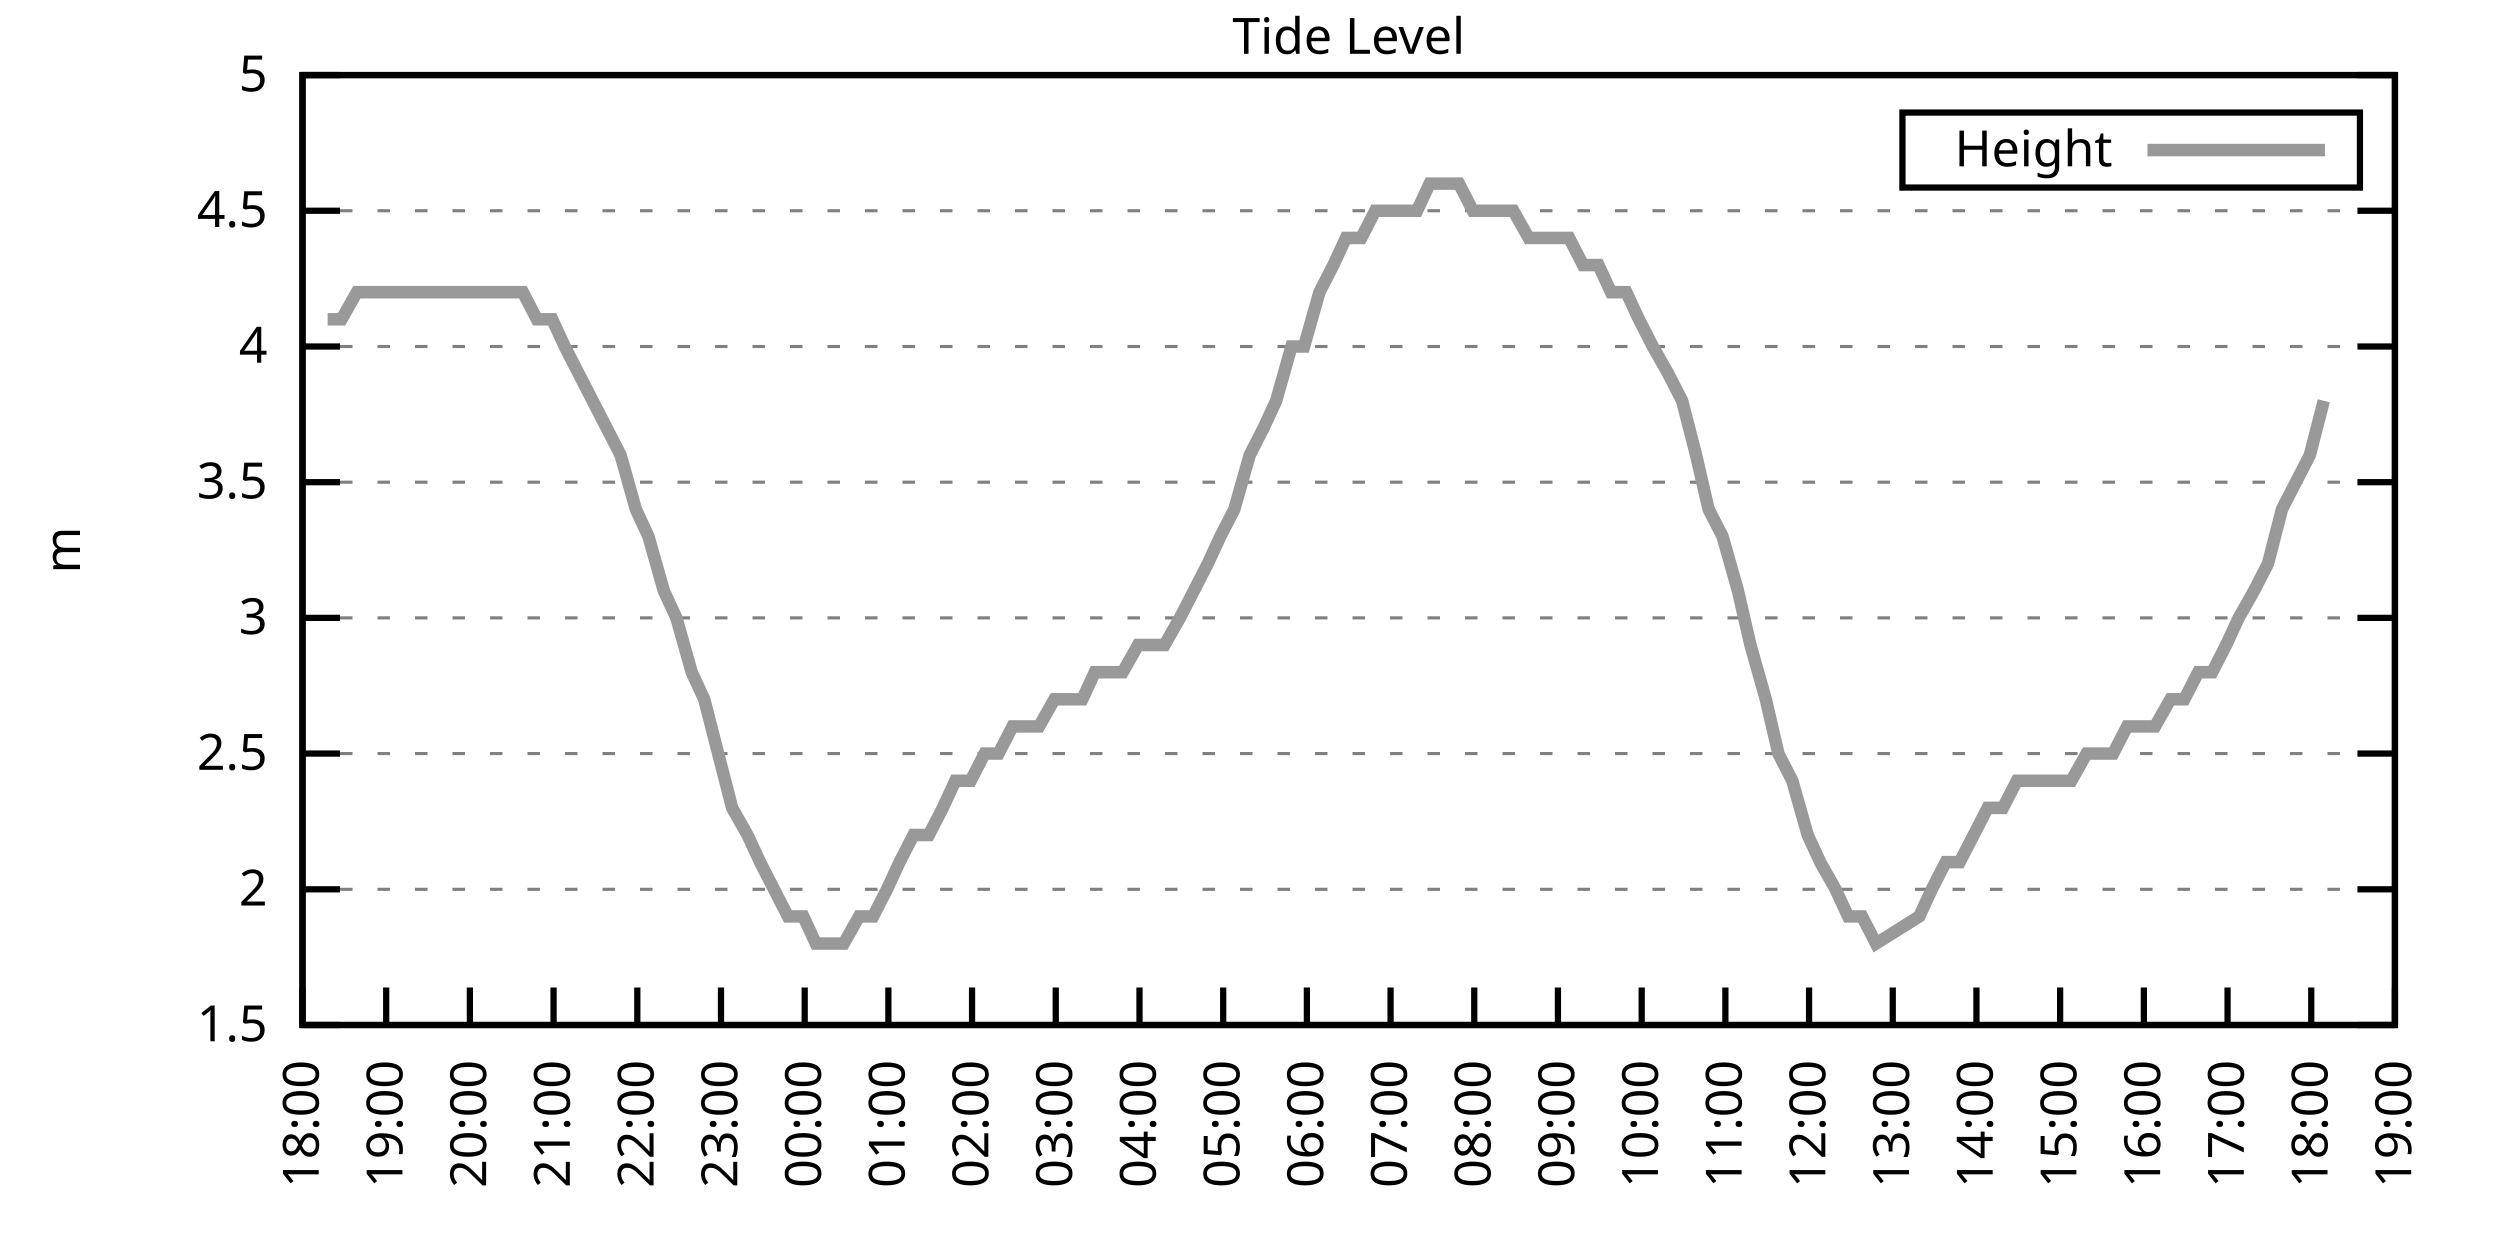
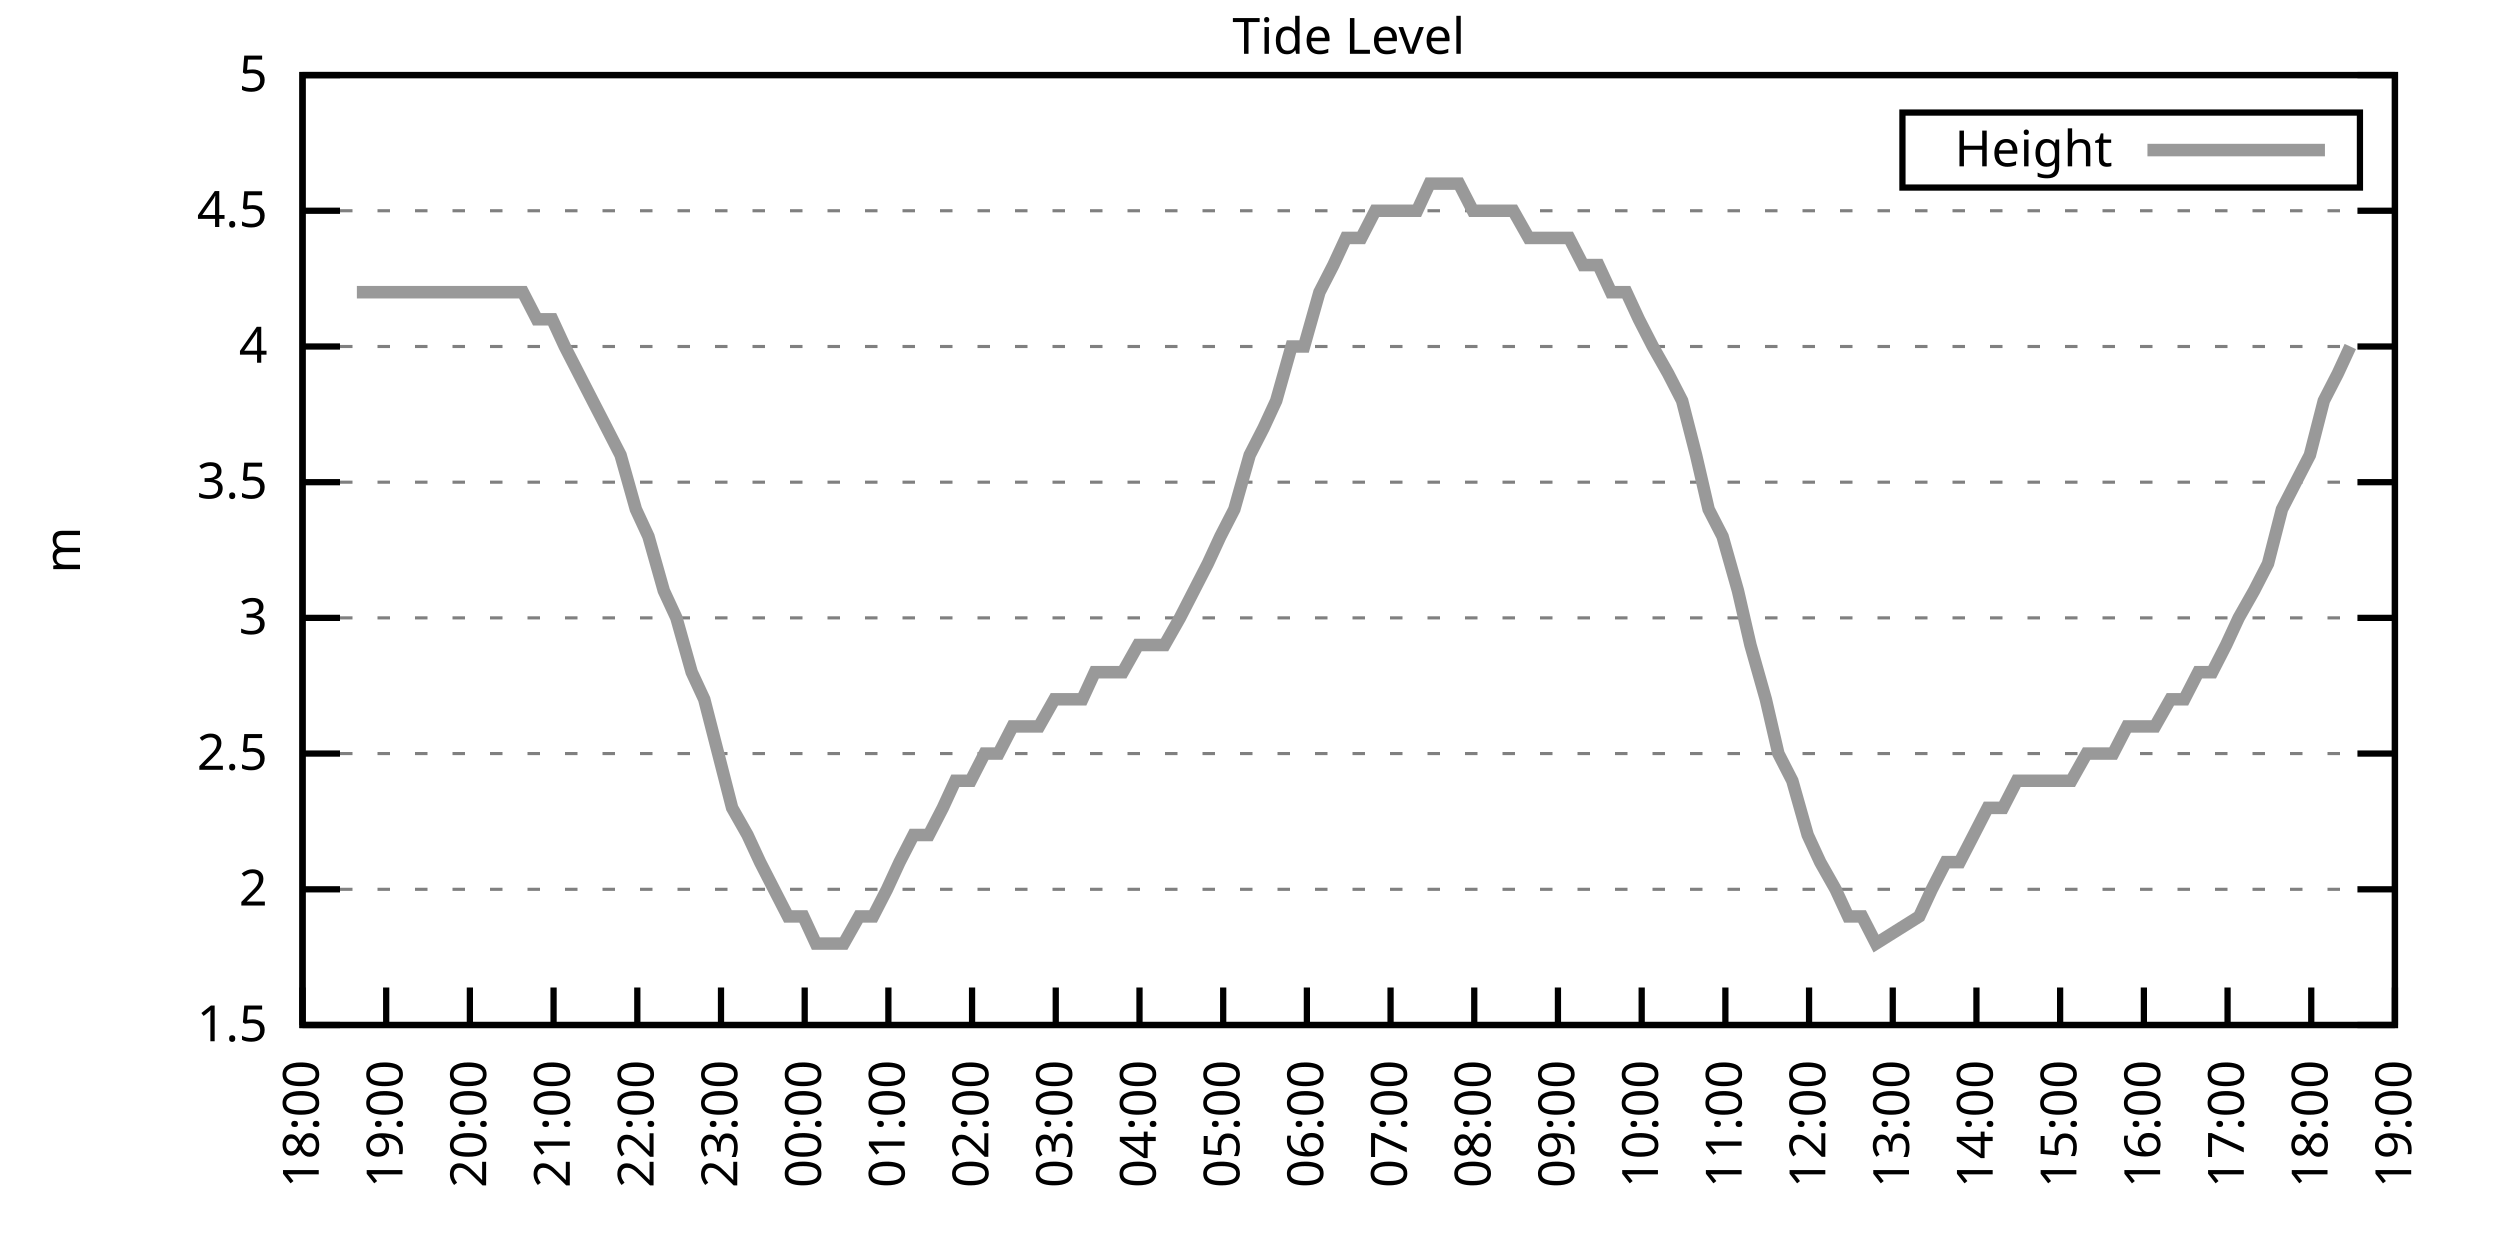
<svg xmlns="http://www.w3.org/2000/svg" xmlns:xlink="http://www.w3.org/1999/xlink" width="400" height="200" viewBox="0 0 400 200">
  <g id="gnuplot_canvas">
    <rect x="0" y="0" width="400" height="200" fill="none" />
    <defs>
      <circle id="gpDot" r="0.5" stroke-width="0.5" stroke="currentColor" />
      <path id="gpPt0" stroke-width="0.333" stroke="currentColor" d="M-1,0 h2 M0,-1 v2" />
      <path id="gpPt1" stroke-width="0.333" stroke="currentColor" d="M-1,-1 L1,1 M1,-1 L-1,1" />
      <path id="gpPt2" stroke-width="0.333" stroke="currentColor" d="M-1,0 L1,0 M0,-1 L0,1 M-1,-1 L1,1 M-1,1 L1,-1" />
      <rect id="gpPt3" stroke-width="0.333" stroke="currentColor" x="-1" y="-1" width="2" height="2" />
      <rect id="gpPt4" stroke-width="0.333" stroke="currentColor" fill="currentColor" x="-1" y="-1" width="2" height="2" />
      <circle id="gpPt5" stroke-width="0.333" stroke="currentColor" cx="0" cy="0" r="1" />
      <use xlink:href="#gpPt5" id="gpPt6" fill="currentColor" stroke="none" />
      <path id="gpPt7" stroke-width="0.333" stroke="currentColor" d="M0,-1.33 L-1.33,0.67 L1.33,0.67 z" />
      <use xlink:href="#gpPt7" id="gpPt8" fill="currentColor" stroke="none" />
      <use xlink:href="#gpPt7" id="gpPt9" stroke="currentColor" transform="rotate(180)" />
      <use xlink:href="#gpPt9" id="gpPt10" fill="currentColor" stroke="none" />
      <use xlink:href="#gpPt3" id="gpPt11" stroke="currentColor" transform="rotate(45)" />
      <use xlink:href="#gpPt11" id="gpPt12" fill="currentColor" stroke="none" />
      <path id="gpPt13" stroke-width="0.333" stroke="currentColor" d="M0,1.330 L1.265,0.411 L0.782,-1.067 L-0.782,-1.076 L-1.265,0.411 z" />
      <use xlink:href="#gpPt13" id="gpPt14" fill="currentColor" stroke="none" />
      <filter id="textbox" filterUnits="objectBoundingBox" x="0" y="0" height="1" width="1">
        <feFlood flood-color="white" flood-opacity="1" result="bgnd" />
        <feComposite in="SourceGraphic" in2="bgnd" operator="atop" />
      </filter>
      <filter id="greybox" filterUnits="objectBoundingBox" x="0" y="0" height="1" width="1">
        <feFlood flood-color="lightgrey" flood-opacity="1" result="grey" />
        <feComposite in="SourceGraphic" in2="grey" operator="atop" />
      </filter>
    </defs>
    <g fill="none" color="white" stroke="currentColor" stroke-width="1.00" stroke-linecap="butt" stroke-linejoin="miter">
</g>
    <g fill="none" color="black" stroke="currentColor" stroke-width="1.00" stroke-linecap="butt" stroke-linejoin="miter">
      <g stroke="none" shape-rendering="crispEdges">
        <polygon fill="rgb(255, 255, 255)" points="48.40,164.00 383.18,164.00 383.18,12.02 48.40,12.02 " />
      </g>
    </g>
    <g fill="none" color="black" stroke="currentColor" stroke-width="1.00" stroke-linecap="butt" stroke-linejoin="miter">
</g>
    <g fill="none" color="black" stroke="black" stroke-width="0.50" stroke-linecap="butt" stroke-linejoin="miter">
</g>
    <g fill="none" color="gray" stroke="currentColor" stroke-width="0.50" stroke-linecap="butt" stroke-linejoin="miter">
      <path stroke="gray" stroke-dasharray="2,4" class="gridline" d="M48.40,164.00 L383.19,164.00  " />
    </g>
    <g fill="none" color="gray" stroke="gray" stroke-width="1.00" stroke-linecap="butt" stroke-linejoin="miter">
</g>
    <g fill="none" color="black" stroke="currentColor" stroke-width="1.00" stroke-linecap="butt" stroke-linejoin="miter">
      <path stroke="black" d="M48.40,164.00 L54.40,164.00 M383.19,164.00 L377.19,164.00  " />
      <g transform="translate(42.80,166.60)" stroke="none" fill="black" font-family="Sans" font-size="8.00" text-anchor="end">
        <text>
          <tspan font-family="Sans"> 1.5</tspan>
        </text>
      </g>
    </g>
    <g fill="none" color="black" stroke="currentColor" stroke-width="1.00" stroke-linecap="butt" stroke-linejoin="miter">
</g>
    <g fill="none" color="black" stroke="black" stroke-width="0.50" stroke-linecap="butt" stroke-linejoin="miter">
</g>
    <g fill="none" color="gray" stroke="currentColor" stroke-width="0.50" stroke-linecap="butt" stroke-linejoin="miter">
      <path stroke="gray" stroke-dasharray="2,4" class="gridline" d="M48.40,142.29 L383.19,142.29  " />
    </g>
    <g fill="none" color="gray" stroke="gray" stroke-width="1.00" stroke-linecap="butt" stroke-linejoin="miter">
</g>
    <g fill="none" color="black" stroke="currentColor" stroke-width="1.00" stroke-linecap="butt" stroke-linejoin="miter">
      <path stroke="black" d="M48.40,142.29 L54.40,142.29 M383.19,142.29 L377.19,142.29  " />
      <g transform="translate(42.80,144.89)" stroke="none" fill="black" font-family="Sans" font-size="8.00" text-anchor="end">
        <text>
          <tspan font-family="Sans"> 2</tspan>
        </text>
      </g>
    </g>
    <g fill="none" color="black" stroke="currentColor" stroke-width="1.00" stroke-linecap="butt" stroke-linejoin="miter">
</g>
    <g fill="none" color="black" stroke="black" stroke-width="0.50" stroke-linecap="butt" stroke-linejoin="miter">
</g>
    <g fill="none" color="gray" stroke="currentColor" stroke-width="0.50" stroke-linecap="butt" stroke-linejoin="miter">
      <path stroke="gray" stroke-dasharray="2,4" class="gridline" d="M48.40,120.57 L383.19,120.57  " />
    </g>
    <g fill="none" color="gray" stroke="gray" stroke-width="1.00" stroke-linecap="butt" stroke-linejoin="miter">
</g>
    <g fill="none" color="black" stroke="currentColor" stroke-width="1.00" stroke-linecap="butt" stroke-linejoin="miter">
      <path stroke="black" d="M48.40,120.57 L54.40,120.57 M383.19,120.57 L377.19,120.57  " />
      <g transform="translate(42.80,123.17)" stroke="none" fill="black" font-family="Sans" font-size="8.00" text-anchor="end">
        <text>
          <tspan font-family="Sans"> 2.5</tspan>
        </text>
      </g>
    </g>
    <g fill="none" color="black" stroke="currentColor" stroke-width="1.00" stroke-linecap="butt" stroke-linejoin="miter">
</g>
    <g fill="none" color="black" stroke="black" stroke-width="0.50" stroke-linecap="butt" stroke-linejoin="miter">
</g>
    <g fill="none" color="gray" stroke="currentColor" stroke-width="0.50" stroke-linecap="butt" stroke-linejoin="miter">
      <path stroke="gray" stroke-dasharray="2,4" class="gridline" d="M48.40,98.86 L383.19,98.86  " />
    </g>
    <g fill="none" color="gray" stroke="gray" stroke-width="1.00" stroke-linecap="butt" stroke-linejoin="miter">
</g>
    <g fill="none" color="black" stroke="currentColor" stroke-width="1.00" stroke-linecap="butt" stroke-linejoin="miter">
      <path stroke="black" d="M48.40,98.86 L54.40,98.86 M383.19,98.86 L377.19,98.86  " />
      <g transform="translate(42.80,101.46)" stroke="none" fill="black" font-family="Sans" font-size="8.00" text-anchor="end">
        <text>
          <tspan font-family="Sans"> 3</tspan>
        </text>
      </g>
    </g>
    <g fill="none" color="black" stroke="currentColor" stroke-width="1.00" stroke-linecap="butt" stroke-linejoin="miter">
</g>
    <g fill="none" color="black" stroke="black" stroke-width="0.50" stroke-linecap="butt" stroke-linejoin="miter">
</g>
    <g fill="none" color="gray" stroke="currentColor" stroke-width="0.50" stroke-linecap="butt" stroke-linejoin="miter">
      <path stroke="gray" stroke-dasharray="2,4" class="gridline" d="M48.40,77.15 L383.19,77.15  " />
    </g>
    <g fill="none" color="gray" stroke="gray" stroke-width="1.00" stroke-linecap="butt" stroke-linejoin="miter">
</g>
    <g fill="none" color="black" stroke="currentColor" stroke-width="1.00" stroke-linecap="butt" stroke-linejoin="miter">
      <path stroke="black" d="M48.40,77.15 L54.40,77.15 M383.19,77.15 L377.19,77.15  " />
      <g transform="translate(42.80,79.75)" stroke="none" fill="black" font-family="Sans" font-size="8.00" text-anchor="end">
        <text>
          <tspan font-family="Sans"> 3.5</tspan>
        </text>
      </g>
    </g>
    <g fill="none" color="black" stroke="currentColor" stroke-width="1.00" stroke-linecap="butt" stroke-linejoin="miter">
</g>
    <g fill="none" color="black" stroke="black" stroke-width="0.50" stroke-linecap="butt" stroke-linejoin="miter">
</g>
    <g fill="none" color="gray" stroke="currentColor" stroke-width="0.50" stroke-linecap="butt" stroke-linejoin="miter">
      <path stroke="gray" stroke-dasharray="2,4" class="gridline" d="M48.40,55.44 L383.19,55.44  " />
    </g>
    <g fill="none" color="gray" stroke="gray" stroke-width="1.00" stroke-linecap="butt" stroke-linejoin="miter">
</g>
    <g fill="none" color="black" stroke="currentColor" stroke-width="1.00" stroke-linecap="butt" stroke-linejoin="miter">
      <path stroke="black" d="M48.40,55.44 L54.40,55.44 M383.19,55.44 L377.19,55.44  " />
      <g transform="translate(42.80,58.04)" stroke="none" fill="black" font-family="Sans" font-size="8.00" text-anchor="end">
        <text>
          <tspan font-family="Sans"> 4</tspan>
        </text>
      </g>
    </g>
    <g fill="none" color="black" stroke="currentColor" stroke-width="1.00" stroke-linecap="butt" stroke-linejoin="miter">
</g>
    <g fill="none" color="black" stroke="black" stroke-width="0.50" stroke-linecap="butt" stroke-linejoin="miter">
</g>
    <g fill="none" color="gray" stroke="currentColor" stroke-width="0.50" stroke-linecap="butt" stroke-linejoin="miter">
      <path stroke="gray" stroke-dasharray="2,4" class="gridline" d="M48.40,33.72 L383.19,33.72  " />
    </g>
    <g fill="none" color="gray" stroke="gray" stroke-width="1.00" stroke-linecap="butt" stroke-linejoin="miter">
</g>
    <g fill="none" color="black" stroke="currentColor" stroke-width="1.00" stroke-linecap="butt" stroke-linejoin="miter">
      <path stroke="black" d="M48.40,33.72 L54.40,33.72 M383.19,33.72 L377.19,33.72  " />
      <g transform="translate(42.80,36.32)" stroke="none" fill="black" font-family="Sans" font-size="8.00" text-anchor="end">
        <text>
          <tspan font-family="Sans"> 4.5</tspan>
        </text>
      </g>
    </g>
    <g fill="none" color="black" stroke="currentColor" stroke-width="1.00" stroke-linecap="butt" stroke-linejoin="miter">
</g>
    <g fill="none" color="black" stroke="black" stroke-width="0.50" stroke-linecap="butt" stroke-linejoin="miter">
</g>
    <g fill="none" color="gray" stroke="currentColor" stroke-width="0.50" stroke-linecap="butt" stroke-linejoin="miter">
      <path stroke="gray" stroke-dasharray="2,4" class="gridline" d="M48.40,12.01 L383.19,12.01  " />
    </g>
    <g fill="none" color="gray" stroke="gray" stroke-width="1.00" stroke-linecap="butt" stroke-linejoin="miter">
</g>
    <g fill="none" color="black" stroke="currentColor" stroke-width="1.00" stroke-linecap="butt" stroke-linejoin="miter">
      <path stroke="black" d="M48.40,12.01 L54.40,12.01 M383.19,12.01 L377.19,12.01  " />
      <g transform="translate(42.80,14.61)" stroke="none" fill="black" font-family="Sans" font-size="8.00" text-anchor="end">
        <text>
          <tspan font-family="Sans"> 5</tspan>
        </text>
      </g>
    </g>
    <g fill="none" color="black" stroke="currentColor" stroke-width="1.00" stroke-linecap="butt" stroke-linejoin="miter">
      <path stroke="black" d="M48.40,164.00 L48.40,158.00  " />
      <g transform="translate(51.00,169.60) rotate(270.00)" stroke="none" fill="black" font-family="Sans" font-size="8.00" text-anchor="end">
        <text>
          <tspan font-family="Sans">18:00</tspan>
        </text>
      </g>
    </g>
    <g fill="none" color="black" stroke="currentColor" stroke-width="1.00" stroke-linecap="butt" stroke-linejoin="miter">
      <path stroke="black" d="M61.79,164.00 L61.79,158.00  " />
      <g transform="translate(64.39,169.60) rotate(270.00)" stroke="none" fill="black" font-family="Sans" font-size="8.00" text-anchor="end">
        <text>
          <tspan font-family="Sans">19:00</tspan>
        </text>
      </g>
    </g>
    <g fill="none" color="black" stroke="currentColor" stroke-width="1.00" stroke-linecap="butt" stroke-linejoin="miter">
      <path stroke="black" d="M75.18,164.00 L75.18,158.00  " />
      <g transform="translate(77.78,169.60) rotate(270.00)" stroke="none" fill="black" font-family="Sans" font-size="8.00" text-anchor="end">
        <text>
          <tspan font-family="Sans">20:00</tspan>
        </text>
      </g>
    </g>
    <g fill="none" color="black" stroke="currentColor" stroke-width="1.00" stroke-linecap="butt" stroke-linejoin="miter">
      <path stroke="black" d="M88.57,164.00 L88.57,158.00  " />
      <g transform="translate(91.17,169.60) rotate(270.00)" stroke="none" fill="black" font-family="Sans" font-size="8.00" text-anchor="end">
        <text>
          <tspan font-family="Sans">21:00</tspan>
        </text>
      </g>
    </g>
    <g fill="none" color="black" stroke="currentColor" stroke-width="1.00" stroke-linecap="butt" stroke-linejoin="miter">
      <path stroke="black" d="M101.97,164.00 L101.97,158.00  " />
      <g transform="translate(104.57,169.60) rotate(270.00)" stroke="none" fill="black" font-family="Sans" font-size="8.00" text-anchor="end">
        <text>
          <tspan font-family="Sans">22:00</tspan>
        </text>
      </g>
    </g>
    <g fill="none" color="black" stroke="currentColor" stroke-width="1.00" stroke-linecap="butt" stroke-linejoin="miter">
      <path stroke="black" d="M115.36,164.00 L115.36,158.00  " />
      <g transform="translate(117.96,169.60) rotate(270.00)" stroke="none" fill="black" font-family="Sans" font-size="8.00" text-anchor="end">
        <text>
          <tspan font-family="Sans">23:00</tspan>
        </text>
      </g>
    </g>
    <g fill="none" color="black" stroke="currentColor" stroke-width="1.00" stroke-linecap="butt" stroke-linejoin="miter">
      <path stroke="black" d="M128.75,164.00 L128.75,158.00  " />
      <g transform="translate(131.35,169.60) rotate(270.00)" stroke="none" fill="black" font-family="Sans" font-size="8.00" text-anchor="end">
        <text>
          <tspan font-family="Sans">00:00</tspan>
        </text>
      </g>
    </g>
    <g fill="none" color="black" stroke="currentColor" stroke-width="1.00" stroke-linecap="butt" stroke-linejoin="miter">
      <path stroke="black" d="M142.14,164.00 L142.14,158.00  " />
      <g transform="translate(144.74,169.60) rotate(270.00)" stroke="none" fill="black" font-family="Sans" font-size="8.00" text-anchor="end">
        <text>
          <tspan font-family="Sans">01:00</tspan>
        </text>
      </g>
    </g>
    <g fill="none" color="black" stroke="currentColor" stroke-width="1.00" stroke-linecap="butt" stroke-linejoin="miter">
      <path stroke="black" d="M155.53,164.00 L155.53,158.00  " />
      <g transform="translate(158.13,169.60) rotate(270.00)" stroke="none" fill="black" font-family="Sans" font-size="8.00" text-anchor="end">
        <text>
          <tspan font-family="Sans">02:00</tspan>
        </text>
      </g>
    </g>
    <g fill="none" color="black" stroke="currentColor" stroke-width="1.00" stroke-linecap="butt" stroke-linejoin="miter">
      <path stroke="black" d="M168.92,164.00 L168.92,158.00  " />
      <g transform="translate(171.52,169.60) rotate(270.00)" stroke="none" fill="black" font-family="Sans" font-size="8.00" text-anchor="end">
        <text>
          <tspan font-family="Sans">03:00</tspan>
        </text>
      </g>
    </g>
    <g fill="none" color="black" stroke="currentColor" stroke-width="1.00" stroke-linecap="butt" stroke-linejoin="miter">
      <path stroke="black" d="M182.32,164.00 L182.32,158.00  " />
      <g transform="translate(184.92,169.60) rotate(270.00)" stroke="none" fill="black" font-family="Sans" font-size="8.00" text-anchor="end">
        <text>
          <tspan font-family="Sans">04:00</tspan>
        </text>
      </g>
    </g>
    <g fill="none" color="black" stroke="currentColor" stroke-width="1.00" stroke-linecap="butt" stroke-linejoin="miter">
      <path stroke="black" d="M195.71,164.00 L195.71,158.00  " />
      <g transform="translate(198.31,169.60) rotate(270.00)" stroke="none" fill="black" font-family="Sans" font-size="8.00" text-anchor="end">
        <text>
          <tspan font-family="Sans">05:00</tspan>
        </text>
      </g>
    </g>
    <g fill="none" color="black" stroke="currentColor" stroke-width="1.00" stroke-linecap="butt" stroke-linejoin="miter">
      <path stroke="black" d="M209.10,164.00 L209.10,158.00  " />
      <g transform="translate(211.70,169.60) rotate(270.00)" stroke="none" fill="black" font-family="Sans" font-size="8.00" text-anchor="end">
        <text>
          <tspan font-family="Sans">06:00</tspan>
        </text>
      </g>
    </g>
    <g fill="none" color="black" stroke="currentColor" stroke-width="1.00" stroke-linecap="butt" stroke-linejoin="miter">
      <path stroke="black" d="M222.49,164.00 L222.49,158.00  " />
      <g transform="translate(225.09,169.60) rotate(270.00)" stroke="none" fill="black" font-family="Sans" font-size="8.00" text-anchor="end">
        <text>
          <tspan font-family="Sans">07:00</tspan>
        </text>
      </g>
    </g>
    <g fill="none" color="black" stroke="currentColor" stroke-width="1.00" stroke-linecap="butt" stroke-linejoin="miter">
      <path stroke="black" d="M235.88,164.00 L235.88,158.00  " />
      <g transform="translate(238.48,169.60) rotate(270.00)" stroke="none" fill="black" font-family="Sans" font-size="8.00" text-anchor="end">
        <text>
          <tspan font-family="Sans">08:00</tspan>
        </text>
      </g>
    </g>
    <g fill="none" color="black" stroke="currentColor" stroke-width="1.00" stroke-linecap="butt" stroke-linejoin="miter">
      <path stroke="black" d="M249.27,164.00 L249.27,158.00  " />
      <g transform="translate(251.87,169.60) rotate(270.00)" stroke="none" fill="black" font-family="Sans" font-size="8.00" text-anchor="end">
        <text>
          <tspan font-family="Sans">09:00</tspan>
        </text>
      </g>
    </g>
    <g fill="none" color="black" stroke="currentColor" stroke-width="1.00" stroke-linecap="butt" stroke-linejoin="miter">
      <path stroke="black" d="M262.67,164.00 L262.67,158.00  " />
      <g transform="translate(265.27,169.60) rotate(270.00)" stroke="none" fill="black" font-family="Sans" font-size="8.00" text-anchor="end">
        <text>
          <tspan font-family="Sans">10:00</tspan>
        </text>
      </g>
    </g>
    <g fill="none" color="black" stroke="currentColor" stroke-width="1.00" stroke-linecap="butt" stroke-linejoin="miter">
      <path stroke="black" d="M276.06,164.00 L276.06,158.00  " />
      <g transform="translate(278.66,169.60) rotate(270.00)" stroke="none" fill="black" font-family="Sans" font-size="8.00" text-anchor="end">
        <text>
          <tspan font-family="Sans">11:00</tspan>
        </text>
      </g>
    </g>
    <g fill="none" color="black" stroke="currentColor" stroke-width="1.00" stroke-linecap="butt" stroke-linejoin="miter">
      <path stroke="black" d="M289.45,164.00 L289.45,158.00  " />
      <g transform="translate(292.05,169.60) rotate(270.00)" stroke="none" fill="black" font-family="Sans" font-size="8.00" text-anchor="end">
        <text>
          <tspan font-family="Sans">12:00</tspan>
        </text>
      </g>
    </g>
    <g fill="none" color="black" stroke="currentColor" stroke-width="1.00" stroke-linecap="butt" stroke-linejoin="miter">
      <path stroke="black" d="M302.84,164.00 L302.84,158.00  " />
      <g transform="translate(305.44,169.60) rotate(270.00)" stroke="none" fill="black" font-family="Sans" font-size="8.00" text-anchor="end">
        <text>
          <tspan font-family="Sans">13:00</tspan>
        </text>
      </g>
    </g>
    <g fill="none" color="black" stroke="currentColor" stroke-width="1.00" stroke-linecap="butt" stroke-linejoin="miter">
      <path stroke="black" d="M316.23,164.00 L316.23,158.00  " />
      <g transform="translate(318.83,169.60) rotate(270.00)" stroke="none" fill="black" font-family="Sans" font-size="8.00" text-anchor="end">
        <text>
          <tspan font-family="Sans">14:00</tspan>
        </text>
      </g>
    </g>
    <g fill="none" color="black" stroke="currentColor" stroke-width="1.00" stroke-linecap="butt" stroke-linejoin="miter">
      <path stroke="black" d="M329.62,164.00 L329.62,158.00  " />
      <g transform="translate(332.22,169.60) rotate(270.00)" stroke="none" fill="black" font-family="Sans" font-size="8.00" text-anchor="end">
        <text>
          <tspan font-family="Sans">15:00</tspan>
        </text>
      </g>
    </g>
    <g fill="none" color="black" stroke="currentColor" stroke-width="1.00" stroke-linecap="butt" stroke-linejoin="miter">
      <path stroke="black" d="M343.02,164.00 L343.02,158.00  " />
      <g transform="translate(345.62,169.60) rotate(270.00)" stroke="none" fill="black" font-family="Sans" font-size="8.00" text-anchor="end">
        <text>
          <tspan font-family="Sans">16:00</tspan>
        </text>
      </g>
    </g>
    <g fill="none" color="black" stroke="currentColor" stroke-width="1.00" stroke-linecap="butt" stroke-linejoin="miter">
      <path stroke="black" d="M356.41,164.00 L356.41,158.00  " />
      <g transform="translate(359.01,169.60) rotate(270.00)" stroke="none" fill="black" font-family="Sans" font-size="8.00" text-anchor="end">
        <text>
          <tspan font-family="Sans">17:00</tspan>
        </text>
      </g>
    </g>
    <g fill="none" color="black" stroke="currentColor" stroke-width="1.00" stroke-linecap="butt" stroke-linejoin="miter">
      <path stroke="black" d="M369.80,164.00 L369.80,158.00  " />
      <g transform="translate(372.40,169.60) rotate(270.00)" stroke="none" fill="black" font-family="Sans" font-size="8.00" text-anchor="end">
        <text>
          <tspan font-family="Sans">18:00</tspan>
        </text>
      </g>
    </g>
    <g fill="none" color="black" stroke="currentColor" stroke-width="1.00" stroke-linecap="butt" stroke-linejoin="miter">
      <path stroke="black" d="M383.19,164.00 L383.19,158.00  " />
      <g transform="translate(385.79,169.60) rotate(270.00)" stroke="none" fill="black" font-family="Sans" font-size="8.00" text-anchor="end">
        <text>
          <tspan font-family="Sans">19:00</tspan>
        </text>
      </g>
    </g>
    <g fill="none" color="black" stroke="currentColor" stroke-width="1.00" stroke-linecap="butt" stroke-linejoin="miter">
</g>
    <g fill="none" color="black" stroke="currentColor" stroke-width="1.00" stroke-linecap="butt" stroke-linejoin="miter">
      <path stroke="black" d="M48.40,12.01 L48.40,164.00 L383.19,164.00 L383.19,12.01 L48.40,12.01 Z  " />
    </g>
    <g fill="none" color="black" stroke="currentColor" stroke-width="1.00" stroke-linecap="butt" stroke-linejoin="miter">
</g>
    <g fill="none" color="black" stroke="currentColor" stroke-width="1.00" stroke-linecap="butt" stroke-linejoin="miter">
      <path stroke="black" d="M304.39,30.01 L304.39,18.01 L377.59,18.01 L377.59,30.01 L304.39,30.01 Z  " />
    </g>
    <g id="Tide_level_plot_1">
      <g fill="none" color="white" stroke="black" stroke-width="2.00" stroke-linecap="butt" stroke-linejoin="miter">
</g>
      <g fill="none" color="black" stroke="currentColor" stroke-width="2.00" stroke-linecap="butt" stroke-linejoin="miter">
        <g transform="translate(337.99,26.61)" stroke="none" fill="black" font-family="Sans" font-size="8.00" text-anchor="end">
          <text>
            <tspan font-family="Sans">Height</tspan>
          </text>
        </g>
      </g>
      <g fill="none" color="black" stroke="currentColor" stroke-width="2.00" stroke-linecap="butt" stroke-linejoin="miter">
-         <path stroke="rgb(153, 153, 153)" d="M343.59,24.01 L371.99,24.01 M52.42,51.09 L54.65,51.09 L57.10,46.75 L59.11,46.75 L61.57,46.75 L63.58,46.75   L65.81,46.75 L68.26,46.75 L70.27,46.75 L72.73,46.75 L74.74,46.75 L77.19,46.75 L79.20,46.75 L81.66,46.75   L83.66,46.75 L85.90,51.09 L88.35,51.09 L90.36,55.44 L92.59,59.78 L94.82,64.12 L97.06,68.46 L99.29,72.81   L101.74,81.49 L103.75,85.83 L106.21,94.52 L108.22,98.86 L110.67,107.55 L112.68,111.89 L114.91,120.57 L117.14,129.26   L119.60,133.60 L121.61,137.94 L123.84,142.29 L126.07,146.63 L128.53,146.63 L130.54,150.97 L132.77,150.97 L135.00,150.97   L137.45,146.63 L139.69,146.63 L141.92,142.29 L143.93,137.94 L146.16,133.60 L148.61,133.60 L150.85,129.26 L152.85,124.92   L155.31,124.92 L157.54,120.57 L159.77,120.57 L162.01,116.23 L164.01,116.23 L166.25,116.23 L168.70,111.89 L170.93,111.89   L173.17,111.89 L175.17,107.55 L177.41,107.55 L179.64,107.55 L182.09,103.20 L184.10,103.20 L186.33,103.20 L188.79,98.86   L191.02,94.52 L193.25,90.18 L195.26,85.83 L197.49,81.49 L199.95,72.81 L202.18,68.46 L204.19,64.12 L206.64,55.44   L208.65,55.44 L211.11,46.75 L213.34,42.41 L215.35,38.07 L217.80,38.07 L220.04,33.72 L222.27,33.72 L224.28,33.72   L226.73,33.72 L228.74,29.38 L230.97,29.38 L233.43,29.38 L235.66,33.72 L237.89,33.72 L239.90,33.72 L242.13,33.72   L244.59,38.07 L246.60,38.07 L248.83,38.07 L251.06,38.07 L253.29,42.41 L255.75,42.41 L257.76,46.75 L260.21,46.75   L262.22,51.09 L264.45,55.44 L266.91,59.78 L269.14,64.12 L271.37,72.81 L273.38,81.49 L275.61,85.83 L278.07,94.52   L280.07,103.20 L282.53,111.89 L284.54,120.57 L286.77,124.92 L289.23,133.60 L291.23,137.94 L293.69,142.29 L295.70,146.63   L297.93,146.63 L300.16,150.97 L307.08,146.63 L309.09,142.29 L311.32,137.94 L313.55,137.94 L315.79,133.60 L318.02,129.26   L320.47,129.26 L322.70,124.92 L324.71,124.92 L327.17,124.92 L329.40,124.92 L331.41,124.92 L333.86,120.57 L336.10,120.57   L338.10,120.57 L340.34,116.23 L342.57,116.23 L344.80,116.23 L347.26,111.89 L349.49,111.89 L351.72,107.55 L353.95,107.55   L356.18,103.20 L358.19,98.86 L360.65,94.52 L362.88,90.18 L365.11,81.49 L367.34,77.15 L369.58,72.81 L371.81,64.12    " />
+         <path stroke="rgb(153, 153, 153)" d="M343.59,24.01 L371.99,24.01 M57.10,46.75 L59.11,46.75 L61.57,46.75 L63.58,46.75 L65.81,46.75 L68.26,46.75   L70.27,46.75 L72.73,46.75 L74.74,46.75 L77.19,46.75 L79.20,46.75 L81.66,46.75 L83.66,46.75 L85.90,51.09   L88.35,51.09 L90.36,55.44 L92.59,59.78 L94.82,64.12 L97.06,68.46 L99.29,72.81 L101.74,81.49 L103.75,85.83   L106.21,94.52 L108.22,98.86 L110.67,107.55 L112.68,111.89 L114.91,120.57 L117.14,129.26 L119.60,133.60 L121.61,137.94   L123.84,142.29 L126.07,146.63 L128.53,146.63 L130.54,150.97 L132.77,150.97 L135.00,150.97 L137.45,146.63 L139.69,146.63   L141.92,142.29 L143.93,137.94 L146.16,133.60 L148.61,133.60 L150.85,129.26 L152.85,124.92 L155.31,124.92 L157.54,120.57   L159.77,120.57 L162.01,116.23 L164.01,116.23 L166.25,116.23 L168.70,111.89 L170.93,111.89 L173.17,111.89 L175.17,107.55   L177.41,107.55 L179.64,107.55 L182.09,103.20 L184.10,103.20 L186.33,103.20 L188.79,98.86 L191.02,94.52 L193.25,90.18   L195.26,85.83 L197.49,81.49 L199.95,72.81 L202.18,68.46 L204.19,64.12 L206.64,55.44 L208.65,55.44 L211.11,46.75   L213.34,42.41 L215.35,38.07 L217.80,38.07 L220.04,33.72 L222.27,33.72 L224.28,33.72 L226.73,33.72 L228.74,29.38   L230.97,29.38 L233.43,29.38 L235.66,33.72 L237.89,33.72 L239.90,33.72 L242.13,33.72 L244.59,38.07 L246.60,38.07   L248.83,38.07 L251.06,38.07 L253.29,42.41 L255.75,42.41 L257.76,46.75 L260.21,46.75 L262.22,51.09 L264.45,55.44   L266.91,59.78 L269.14,64.12 L271.37,72.81 L273.38,81.49 L275.61,85.83 L278.07,94.52 L280.07,103.20 L282.53,111.89   L284.54,120.57 L286.77,124.92 L289.23,133.60 L291.23,137.94 L293.69,142.29 L295.70,146.63 L297.93,146.63 L300.16,150.97   L307.08,146.63 L309.09,142.29 L311.32,137.94 L313.55,137.94 L315.79,133.60 L318.02,129.26 L320.47,129.26 L322.70,124.92   L324.71,124.92 L327.17,124.92 L329.40,124.92 L331.41,124.92 L333.86,120.57 L336.10,120.57 L338.10,120.57 L340.34,116.23   L342.57,116.23 L344.80,116.23 L347.26,111.89 L349.49,111.89 L351.72,107.55 L353.95,107.55 L356.18,103.20 L358.19,98.86   L360.65,94.52 L362.88,90.18 L365.11,81.49 L367.34,77.15 L369.58,72.81 L371.81,64.12 L374.04,59.78 L376.05,55.44    " />
      </g>
    </g>
    <g fill="none" color="black" stroke="currentColor" stroke-width="2.00" stroke-linecap="butt" stroke-linejoin="miter">
</g>
    <g fill="none" color="black" stroke="black" stroke-width="1.00" stroke-linecap="butt" stroke-linejoin="miter">
</g>
    <g fill="none" color="black" stroke="currentColor" stroke-width="1.00" stroke-linecap="butt" stroke-linejoin="miter">
      <path stroke="black" d="M48.40,12.01 L48.40,164.00 L383.19,164.00 L383.19,12.01 L48.40,12.01 Z  " />
      <g transform="translate(12.80,88.01) rotate(270.00)" stroke="none" fill="black" font-family="Sans" font-size="8.00" text-anchor="middle">
        <text>
          <tspan font-family="Sans">m</tspan>
        </text>
      </g>
    </g>
    <g fill="none" color="black" stroke="currentColor" stroke-width="1.00" stroke-linecap="butt" stroke-linejoin="miter">
</g>
    <g fill="none" color="black" stroke="currentColor" stroke-width="1.00" stroke-linecap="butt" stroke-linejoin="miter">
      <g transform="translate(215.79,8.61)" stroke="none" fill="black" font-family="Sans" font-size="8.00" text-anchor="middle">
        <text>
          <tspan font-family="Sans">Tide Level</tspan>
        </text>
      </g>
    </g>
    <g fill="none" color="black" stroke="currentColor" stroke-width="1.00" stroke-linecap="butt" stroke-linejoin="miter">
</g>
  </g>
</svg>
